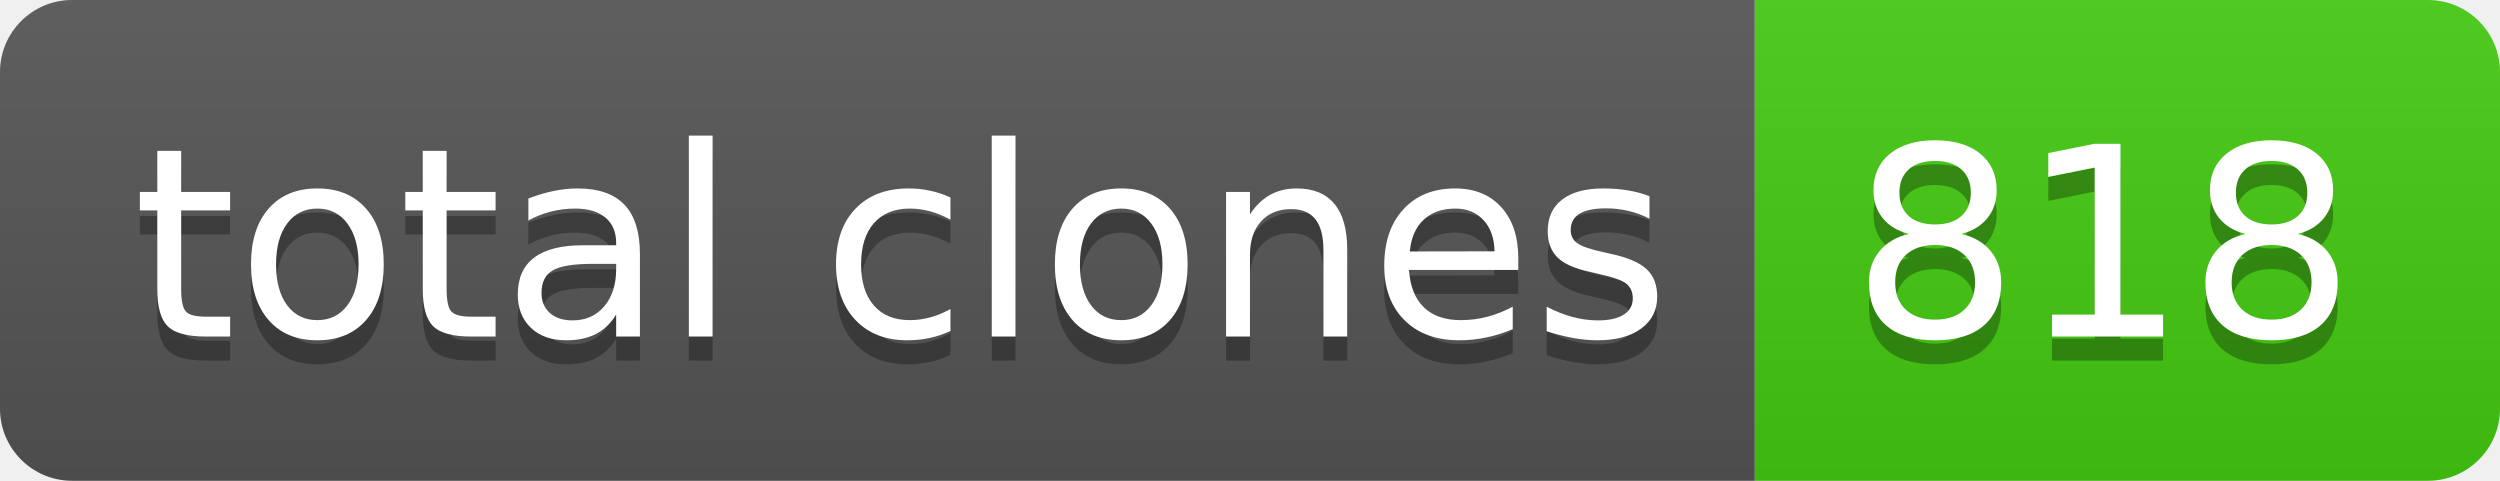
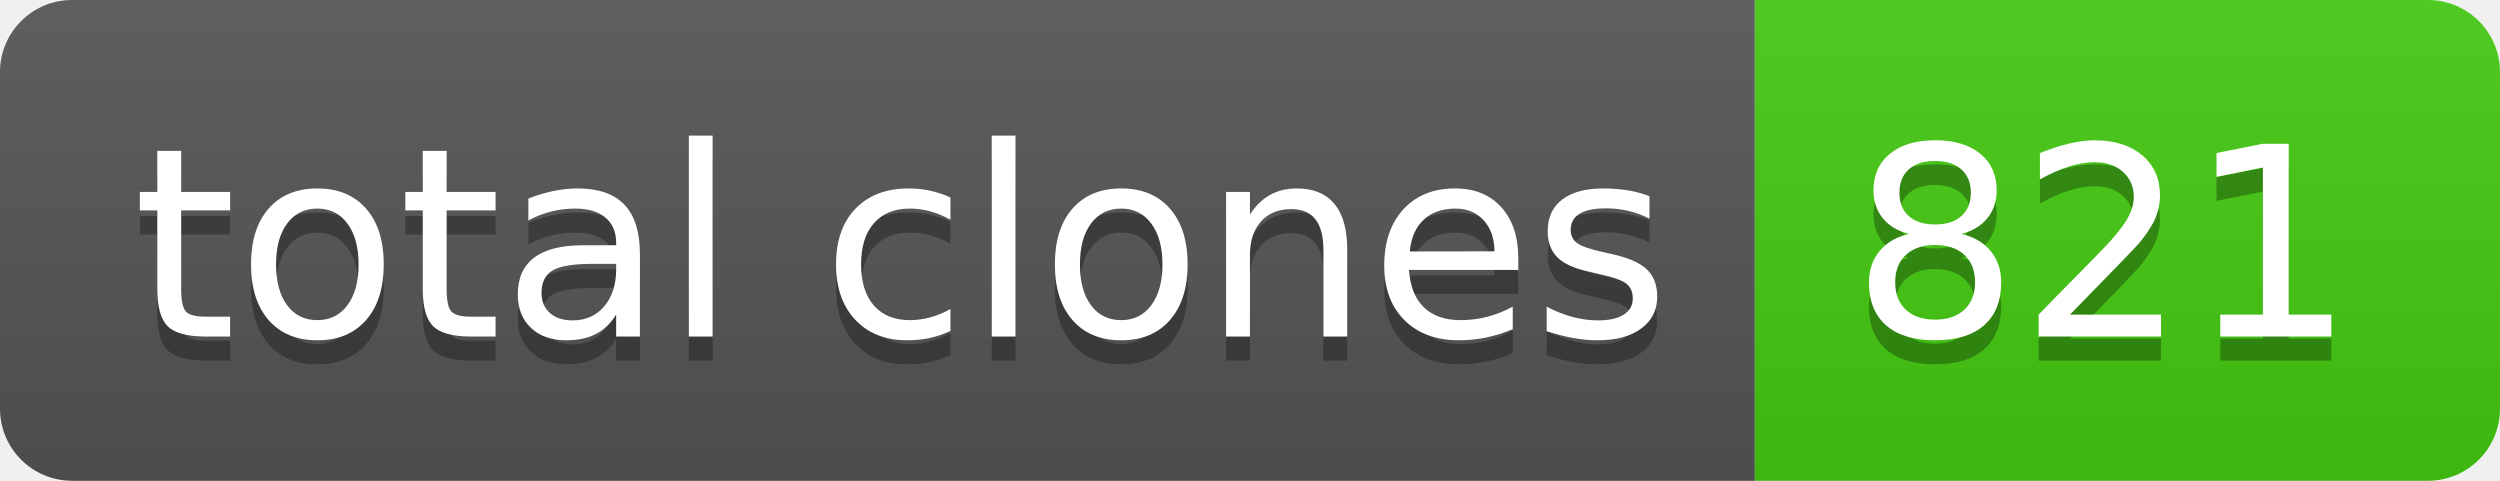
- <svg xmlns="http://www.w3.org/2000/svg" width="104" height="20" role="img" aria-label="total clones: 818">
+ <svg xmlns="http://www.w3.org/2000/svg" width="104" height="20" role="img" aria-label="total clones: 821">
  <linearGradient id="s" x2="0" y2="100%">
    <stop offset="0" stop-color="#bbb" stop-opacity=".1" />
    <stop offset="1" stop-opacity=".1" />
  </linearGradient>
  <clipPath id="r">
    <rect width="104" height="20" rx="3" fill="#fff" />
  </clipPath>
  <g clip-path="url(#r)">
    <rect width="73" height="20" fill="#555" />
    <rect x="73" width="31" height="20" fill="#4c1" />
    <rect width="104" height="20" fill="url(#s)" />
  </g>
  <g fill="#fff" text-anchor="middle" font-family="Verdana,Geneva,DejaVu Sans,sans-serif" text-rendering="geometricPrecision" font-size="110">
    <text aria-hidden="true" x="375" y="150" fill="#010101" fill-opacity=".3" transform="scale(.1)" textLength="630">total clones</text>
    <text x="375" y="140" transform="scale(.1)" fill="#fff" textLength="630">total clones</text>
-     <text aria-hidden="true" x="875" y="150" fill="#010101" fill-opacity=".3" transform="scale(.1)" textLength="210">818</text>
-     <text x="875" y="140" transform="scale(.1)" fill="#fff" textLength="210">818</text>
+     <text aria-hidden="true" x="875" y="150" fill="#010101" fill-opacity=".3" transform="scale(.1)" textLength="210">821</text>
+     <text x="875" y="140" transform="scale(.1)" fill="#fff" textLength="210">821</text>
  </g>
</svg>
